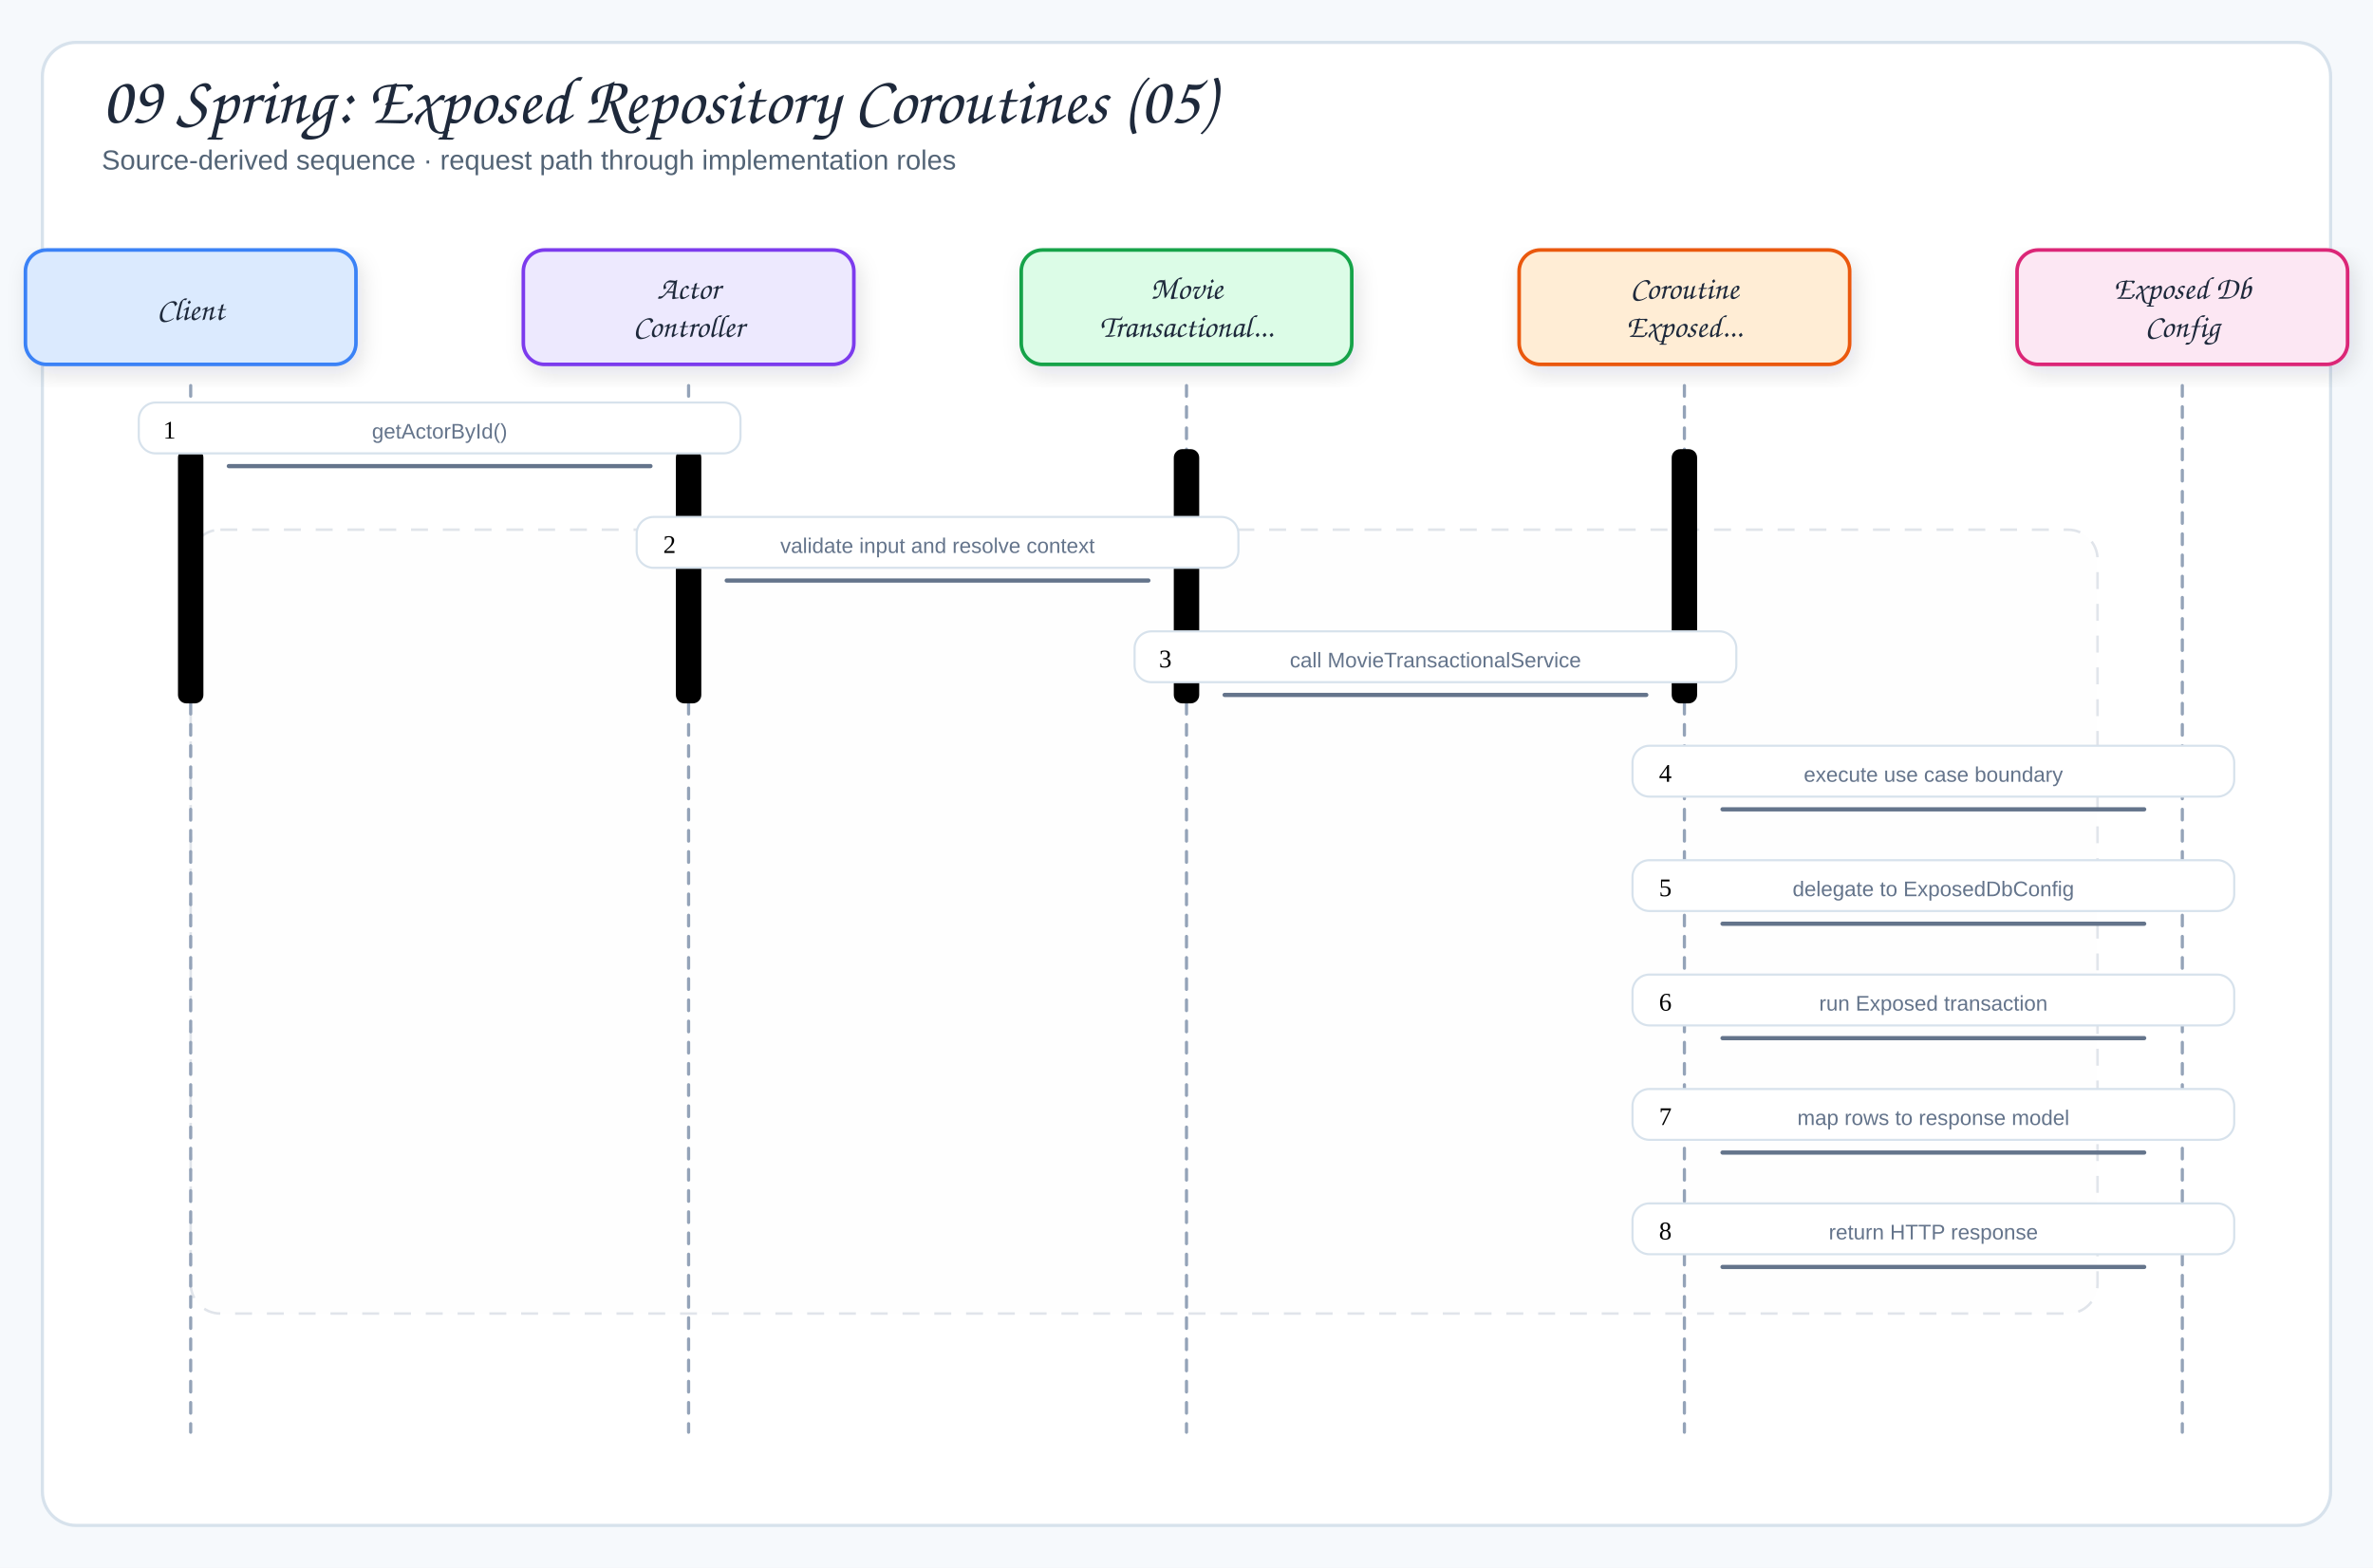
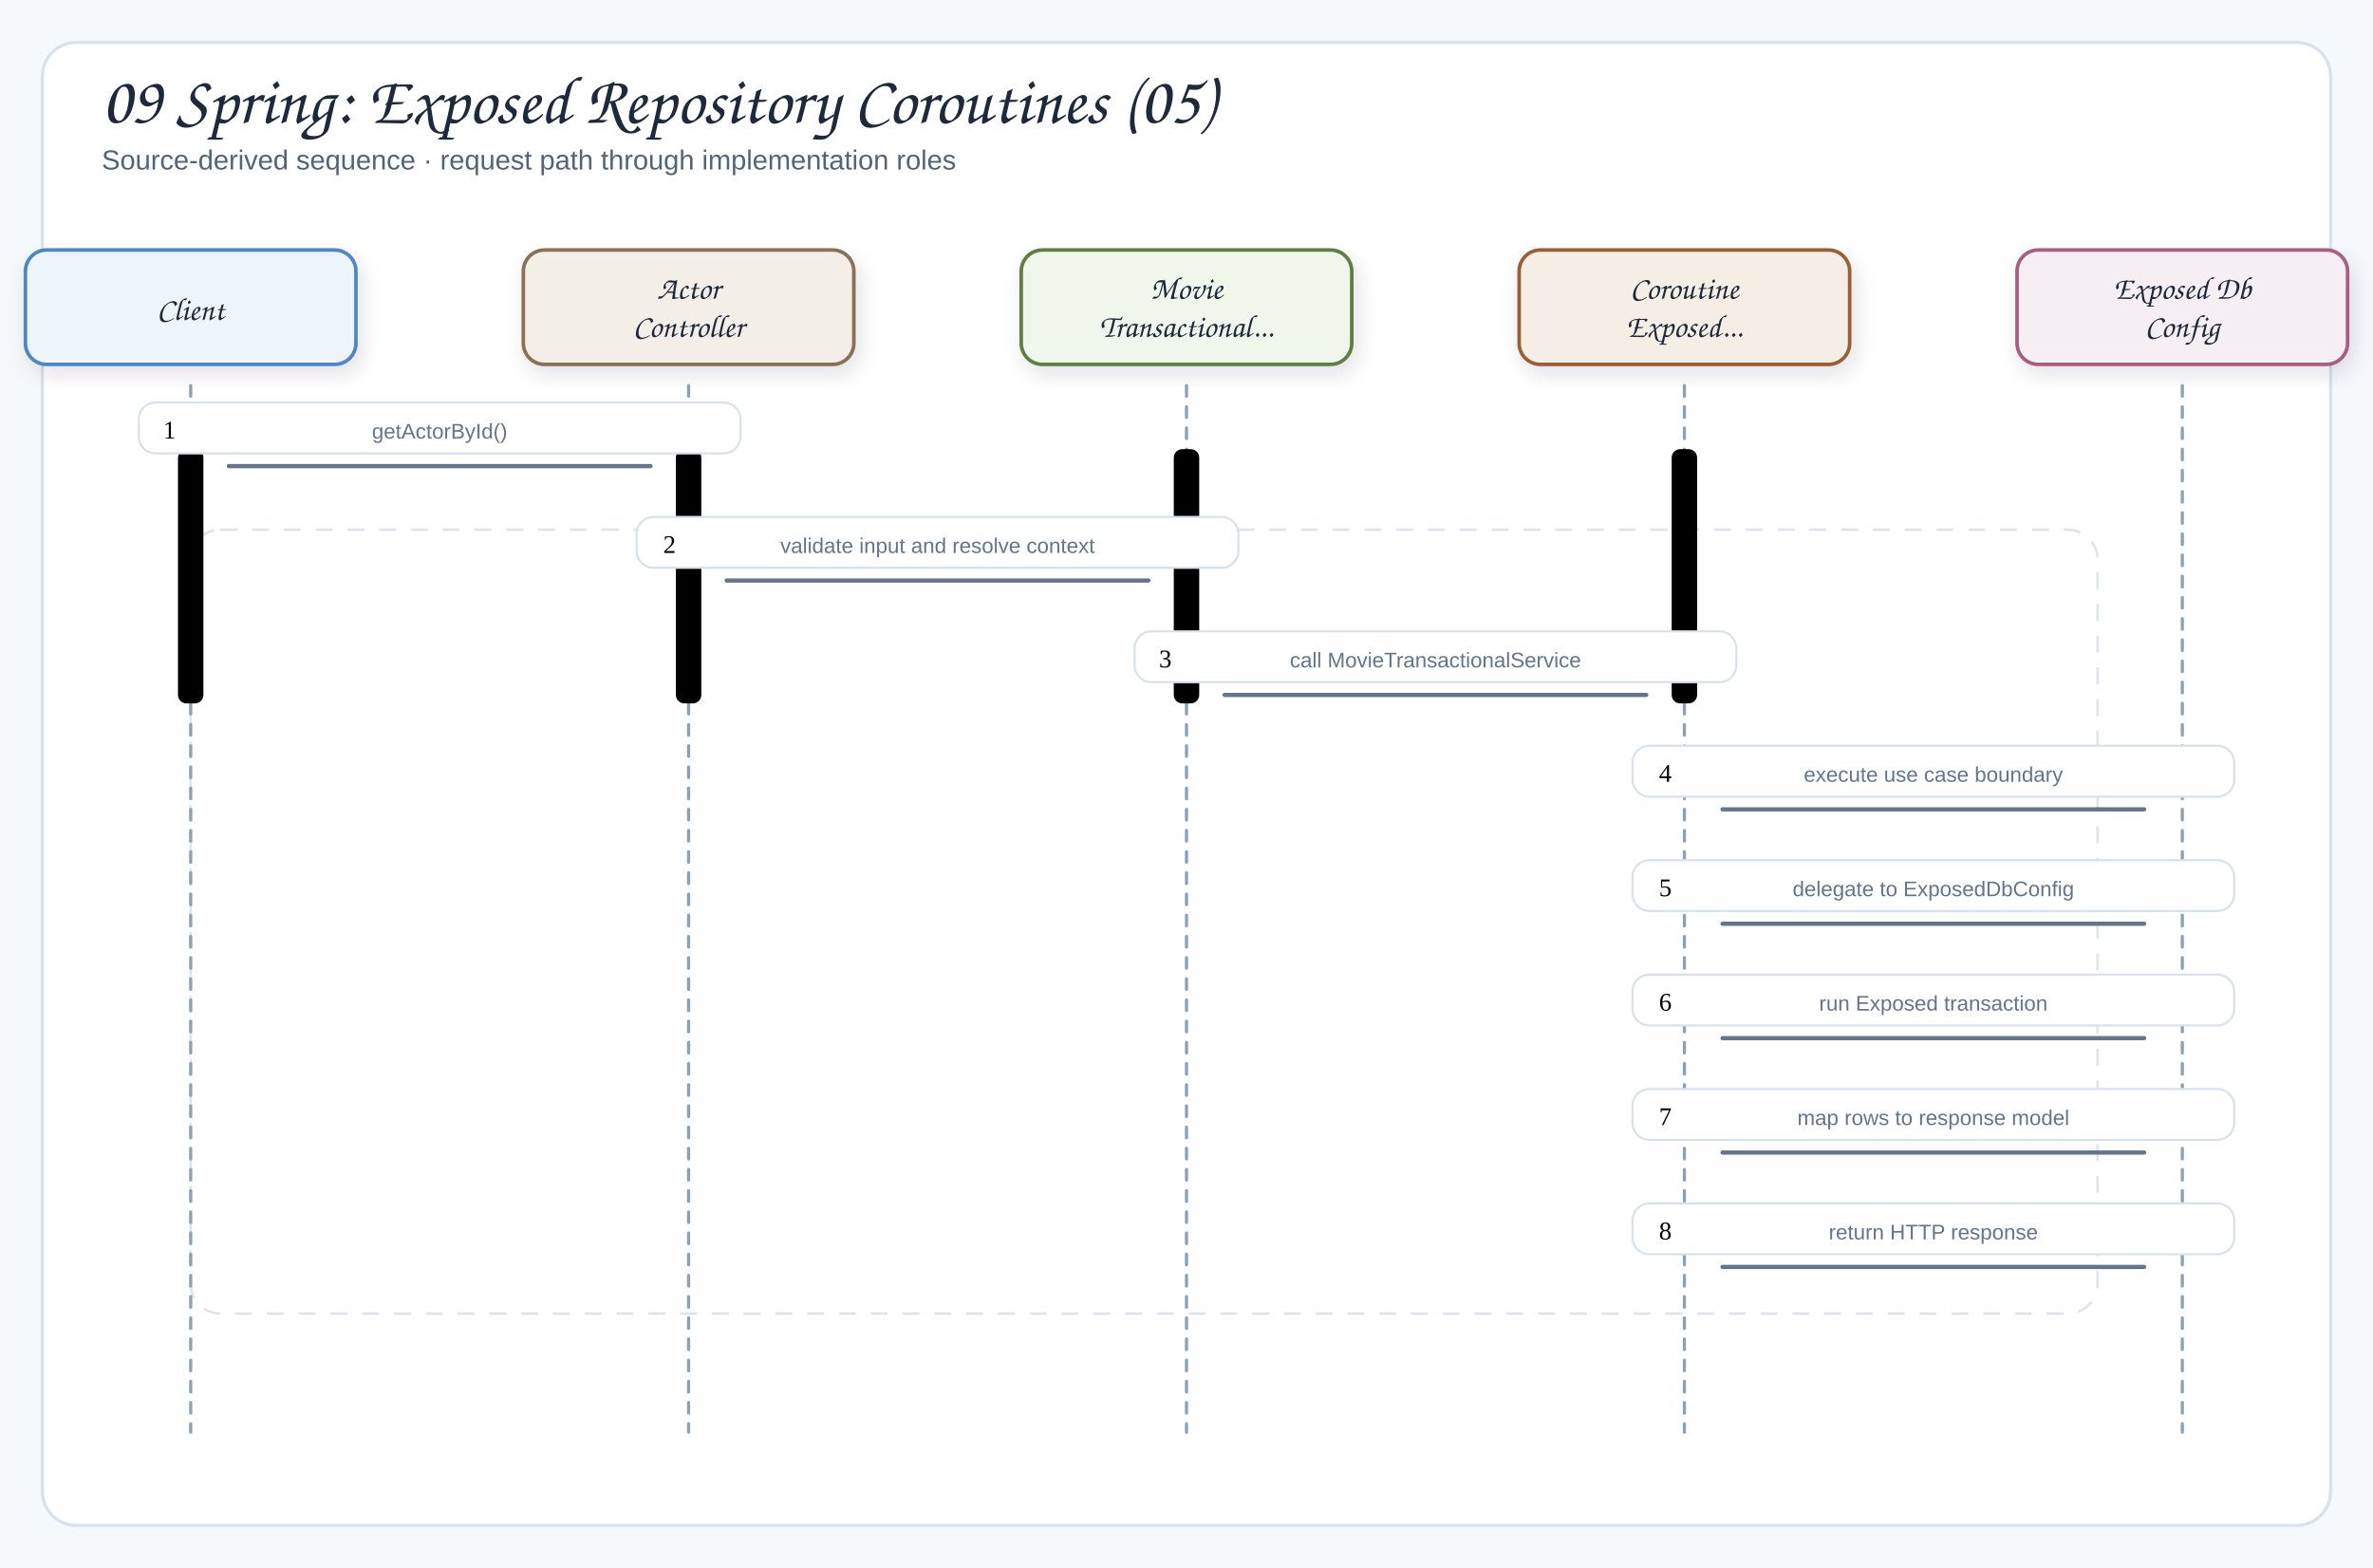
<svg xmlns="http://www.w3.org/2000/svg" viewBox="0 0 1120 740" width="1120" height="740" role="img" aria-label="09 Spring: Exposed Repository Coroutines (05)">
  <defs>
    <filter id="shadow" x="-10%" y="-10%" width="120%" height="130%">
      <feDropShadow dx="2" dy="4" stdDeviation="5" flood-color="#1f2937" flood-opacity="0.12" />
    </filter>
    <marker viewBox="0 0 10 10" id="arrow" markerUnits="userSpaceOnUse" markerWidth="10" markerHeight="10" refX="9" refY="5" orient="auto">
      <path d="M 0 0 L 10 5 L 0 10 Z" fill="#64748b" />
    </marker>
    <marker viewBox="0 0 10 10" id="inherit" markerUnits="userSpaceOnUse" markerWidth="10" markerHeight="10" refX="9" refY="5" orient="auto">
      <path d="M 0 0 L 10 5 L 0 10 Z" fill="#64748b" />
    </marker>
    <style>
  .canvas{fill:#f6f9fc}
  .frame{fill:#fff;stroke:#d7e2ec;stroke-width:1.5}
  .panel{fill:#f8fafc;stroke:#d7e2ec;stroke-width:1.2}
  .card{stroke-width:1.7;filter:url(#shadow)}
  .title{font-family:"Architects Daughter","Comic Sans MS",cursive;font-size:32px;fill:#1e293b}
  .subtitle{font-family:"Comic Sans MS","Comic Sans","Comic Neue",Arial,sans-serif;font-size:13px;fill:#536476}
-   .panelTitle{font-family:"Architects Daughter","Comic Sans MS",cursive;font-size:12px;letter-spacing:.08em;fill:#94a3b8}
+   .panelTitle{font-family:"Architects Daughter","Comic Sans MS",cursive;font-size:12px;letter-spacing:.08em;fill:#8ca2b4}
  .label{font-family:"Architects Daughter","Comic Sans MS",cursive;font-size:18px;fill:#1e293b}
  .smallLabel{font-family:"Architects Daughter","Comic Sans MS",cursive;font-size:15px;fill:#1e293b}
  .detail{font-family:"Comic Sans MS","Comic Sans","Comic Neue",Arial,sans-serif;font-size:12px;fill:#536476}
  .tiny{font-family:"Comic Sans MS","Comic Sans","Comic Neue",Arial,sans-serif;font-size:10px;fill:#64748b}
  .arrow{fill:none;stroke:#64748b;stroke-width:2;stroke-linecap:round;stroke-linejoin:round}
-   .softArrow{fill:none;stroke:#94a3b8;stroke-width:1.5;stroke-linecap:round;stroke-linejoin:round;stroke-dasharray:5 5}
+   .softArrow{fill:none;stroke:#8ca2b4;stroke-width:1.5;stroke-linecap:round;stroke-linejoin:round;stroke-dasharray:5 5}
  .inherit{fill:none;stroke:#64748b;stroke-width:1.7;stroke-linecap:round;stroke-linejoin:round}
  .divider{stroke:#cbd5e1;stroke-width:1.2;stroke-dasharray:6 6}
- .altRegion{fill:#f8fafc;fill-opacity:.055;stroke:#94a3b8;stroke-opacity:.28;stroke-width:1.2;stroke-dasharray:8 7}
+ .altRegion{fill:#f8fafc;fill-opacity:.055;stroke:#8ca2b4;stroke-opacity:.28;stroke-width:1.2;stroke-dasharray:8 7}
</style>
  </defs>
  <rect width="1120" height="740" class="canvas" />
  <rect x="20" y="20" width="1080" height="700" rx="16" class="frame" />
  <rect x="90" y="250" width="900" height="370" rx="14" class="altRegion" />
  <text x="48" y="58" class="title">09 Spring: Exposed Repository Coroutines (05)</text>
  <text x="48" y="80" class="subtitle">Source-derived sequence · request path through implementation roles</text>
-   <rect x="12" y="118" width="156" height="54" rx="10" fill="#dbeafe" stroke="#3b82f6" class="card" />
+   <rect x="12" y="118" width="156" height="54" rx="10" fill="#eef5fa" stroke="#4f86c6" class="card" />
  <text x="90" y="151" class="smallLabel participant" text-anchor="middle">Client</text>
  <path d="M90,182 L90,676" class="softArrow lifeline" />
  <rect x="84" y="212" width="12" height="120" rx="4" class="activation" />
-   <rect x="247" y="118" width="156" height="54" rx="10" fill="#ede9fe" stroke="#7c3aed" class="card" />
+   <rect x="247" y="118" width="156" height="54" rx="10" fill="#f3eee8" stroke="#8a6f55" class="card" />
  <text x="325" y="141" class="smallLabel participant" text-anchor="middle">Actor</text>
  <text x="325" y="159" class="smallLabel participant" text-anchor="middle">Controller</text>
  <path d="M325,182 L325,676" class="softArrow lifeline" />
  <rect x="319" y="212" width="12" height="120" rx="4" class="activation" />
-   <rect x="482" y="118" width="156" height="54" rx="10" fill="#dcfce7" stroke="#16a34a" class="card" />
+   <rect x="482" y="118" width="156" height="54" rx="10" fill="#f1f6ec" stroke="#5f7f3f" class="card" />
  <text x="560" y="141" class="smallLabel participant" text-anchor="middle">Movie</text>
  <text x="560" y="159" class="smallLabel participant" text-anchor="middle">Transactional...</text>
  <path d="M560,182 L560,676" class="softArrow lifeline" />
  <rect x="554" y="212" width="12" height="120" rx="4" class="activation" />
-   <rect x="717" y="118" width="156" height="54" rx="10" fill="#ffedd5" stroke="#ea580c" class="card" />
+   <rect x="717" y="118" width="156" height="54" rx="10" fill="#f5eee4" stroke="#9b5f38" class="card" />
  <text x="795" y="141" class="smallLabel participant" text-anchor="middle">Coroutine</text>
  <text x="795" y="159" class="smallLabel participant" text-anchor="middle">Exposed...</text>
  <path d="M795,182 L795,676" class="softArrow lifeline" />
  <rect x="789" y="212" width="12" height="120" rx="4" class="activation" />
-   <rect x="952" y="118" width="156" height="54" rx="10" fill="#fce7f3" stroke="#db2777" class="card" />
+   <rect x="952" y="118" width="156" height="54" rx="10" fill="#f5eef2" stroke="#a85f7f" class="card" />
  <text x="1030" y="141" class="smallLabel participant" text-anchor="middle">Exposed Db</text>
  <text x="1030" y="159" class="smallLabel participant" text-anchor="middle">Config</text>
  <path d="M1030,182 L1030,676" class="softArrow lifeline" />
  <path d="M108,220 L307,220" class="arrow" />
  <rect x="65.5" y="190" width="284" height="24" rx="8" fill="#fff" stroke="#d7e2ec" class="messageBand pill" />
  <text x="80" y="207" class="num" text-anchor="middle">1</text>
  <text x="207.5" y="207" class="tiny labelText" text-anchor="middle">getActorById()</text>
  <path d="M343,274 L542,274" class="arrow" />
  <rect x="300.5" y="244" width="284" height="24" rx="8" fill="#fff" stroke="#d7e2ec" class="messageBand pill" />
  <text x="316" y="261" class="num" text-anchor="middle">2</text>
  <text x="442.5" y="261" class="tiny labelText" text-anchor="middle">validate input and resolve context</text>
  <path d="M578,328 L777,328" class="arrow" />
  <rect x="535.5" y="298" width="284" height="24" rx="8" fill="#fff" stroke="#d7e2ec" class="messageBand pill" />
  <text x="550" y="315" class="num" text-anchor="middle">3</text>
  <text x="677.5" y="315" class="tiny labelText" text-anchor="middle">call MovieTransactionalService</text>
  <path d="M813,382 L1012,382" class="arrow" />
  <rect x="770.5" y="352" width="284" height="24" rx="8" fill="#fff" stroke="#d7e2ec" class="messageBand pill" />
  <text x="786" y="369" class="num" text-anchor="middle">4</text>
  <text x="912.5" y="369" class="tiny labelText" text-anchor="middle">execute use case boundary</text>
  <path d="M813,436 L1012,436" class="arrow" />
  <rect x="770.5" y="406" width="284" height="24" rx="8" fill="#fff" stroke="#d7e2ec" class="messageBand pill" />
  <text x="786" y="423" class="num" text-anchor="middle">5</text>
  <text x="912.5" y="423" class="tiny labelText" text-anchor="middle">delegate to ExposedDbConfig</text>
  <path d="M813,490 L1012,490" class="arrow" />
  <rect x="770.5" y="460" width="284" height="24" rx="8" fill="#fff" stroke="#d7e2ec" class="messageBand pill" />
  <text x="786" y="477" class="num" text-anchor="middle">6</text>
  <text x="912.5" y="477" class="tiny labelText" text-anchor="middle">run Exposed transaction</text>
  <path d="M813,544 L1012,544" class="arrow" />
  <rect x="770.5" y="514" width="284" height="24" rx="8" fill="#fff" stroke="#d7e2ec" class="messageBand pill" />
  <text x="786" y="531" class="num" text-anchor="middle">7</text>
  <text x="912.5" y="531" class="tiny labelText" text-anchor="middle">map rows to response model</text>
  <path d="M813,598 L1012,598" class="arrow" />
  <rect x="770.5" y="568" width="284" height="24" rx="8" fill="#fff" stroke="#d7e2ec" class="messageBand pill" />
  <text x="786" y="585" class="num" text-anchor="middle">8</text>
  <text x="912.5" y="585" class="tiny labelText" text-anchor="middle">return HTTP response</text>
</svg>
